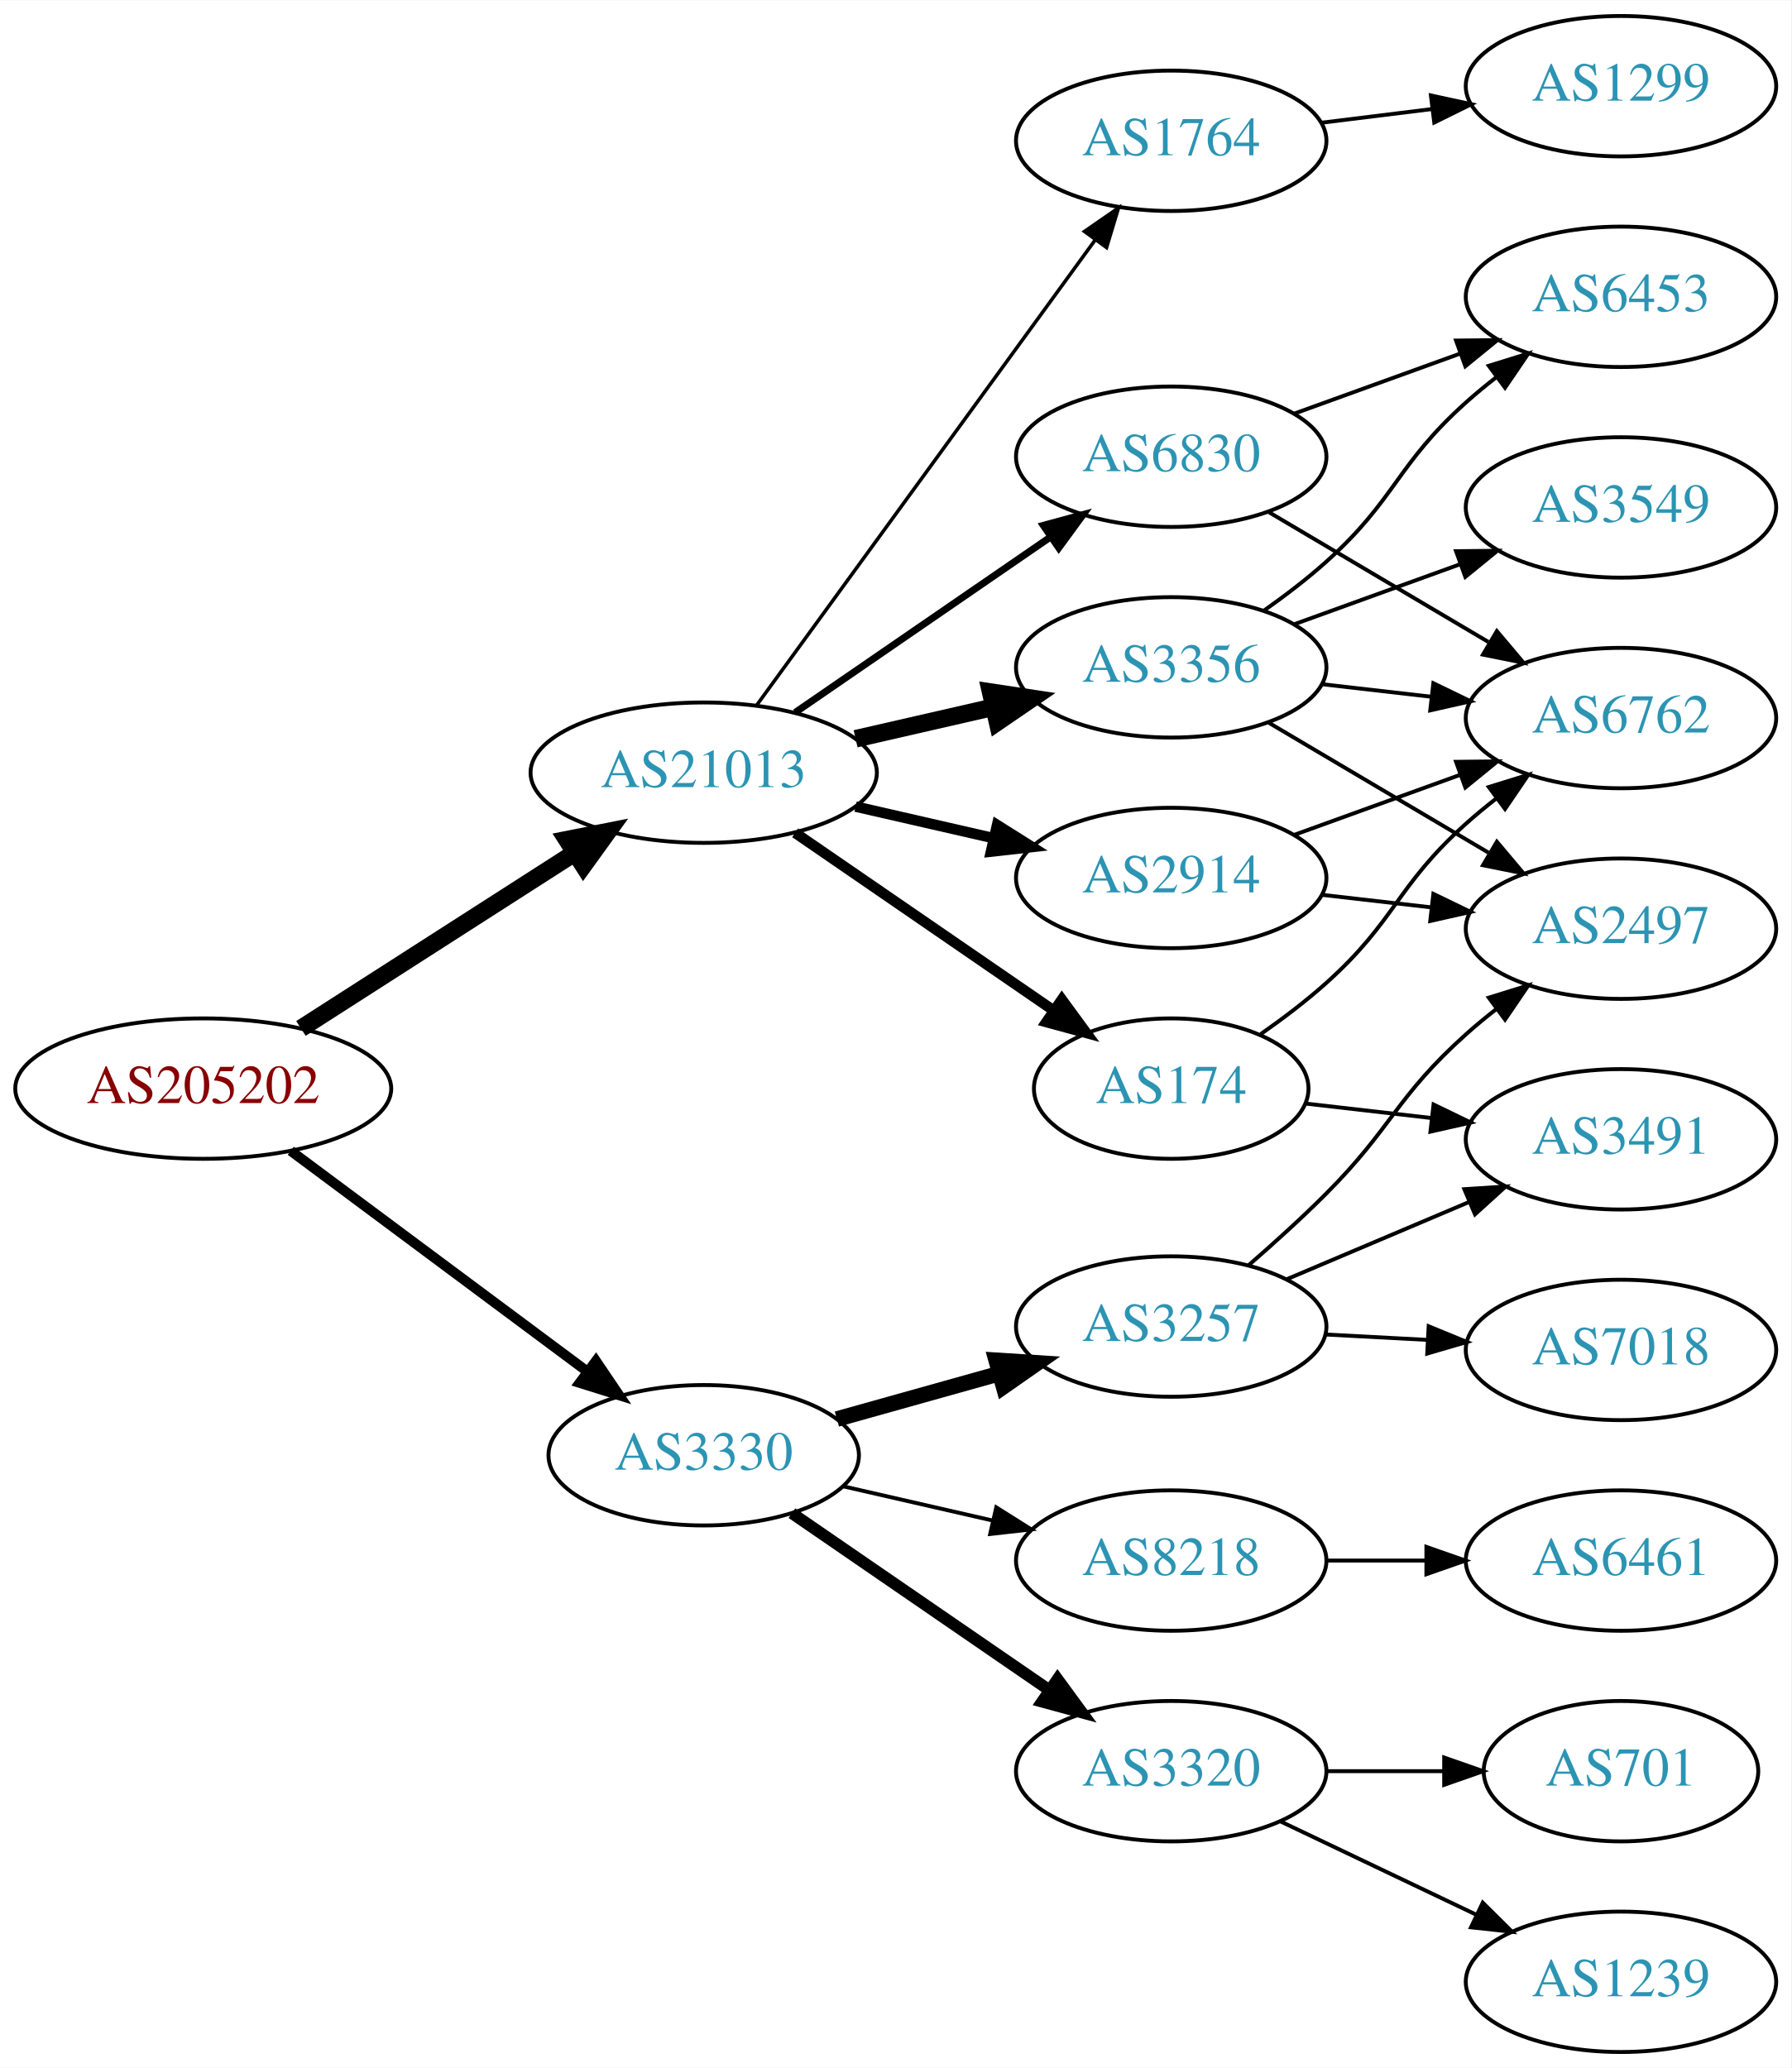
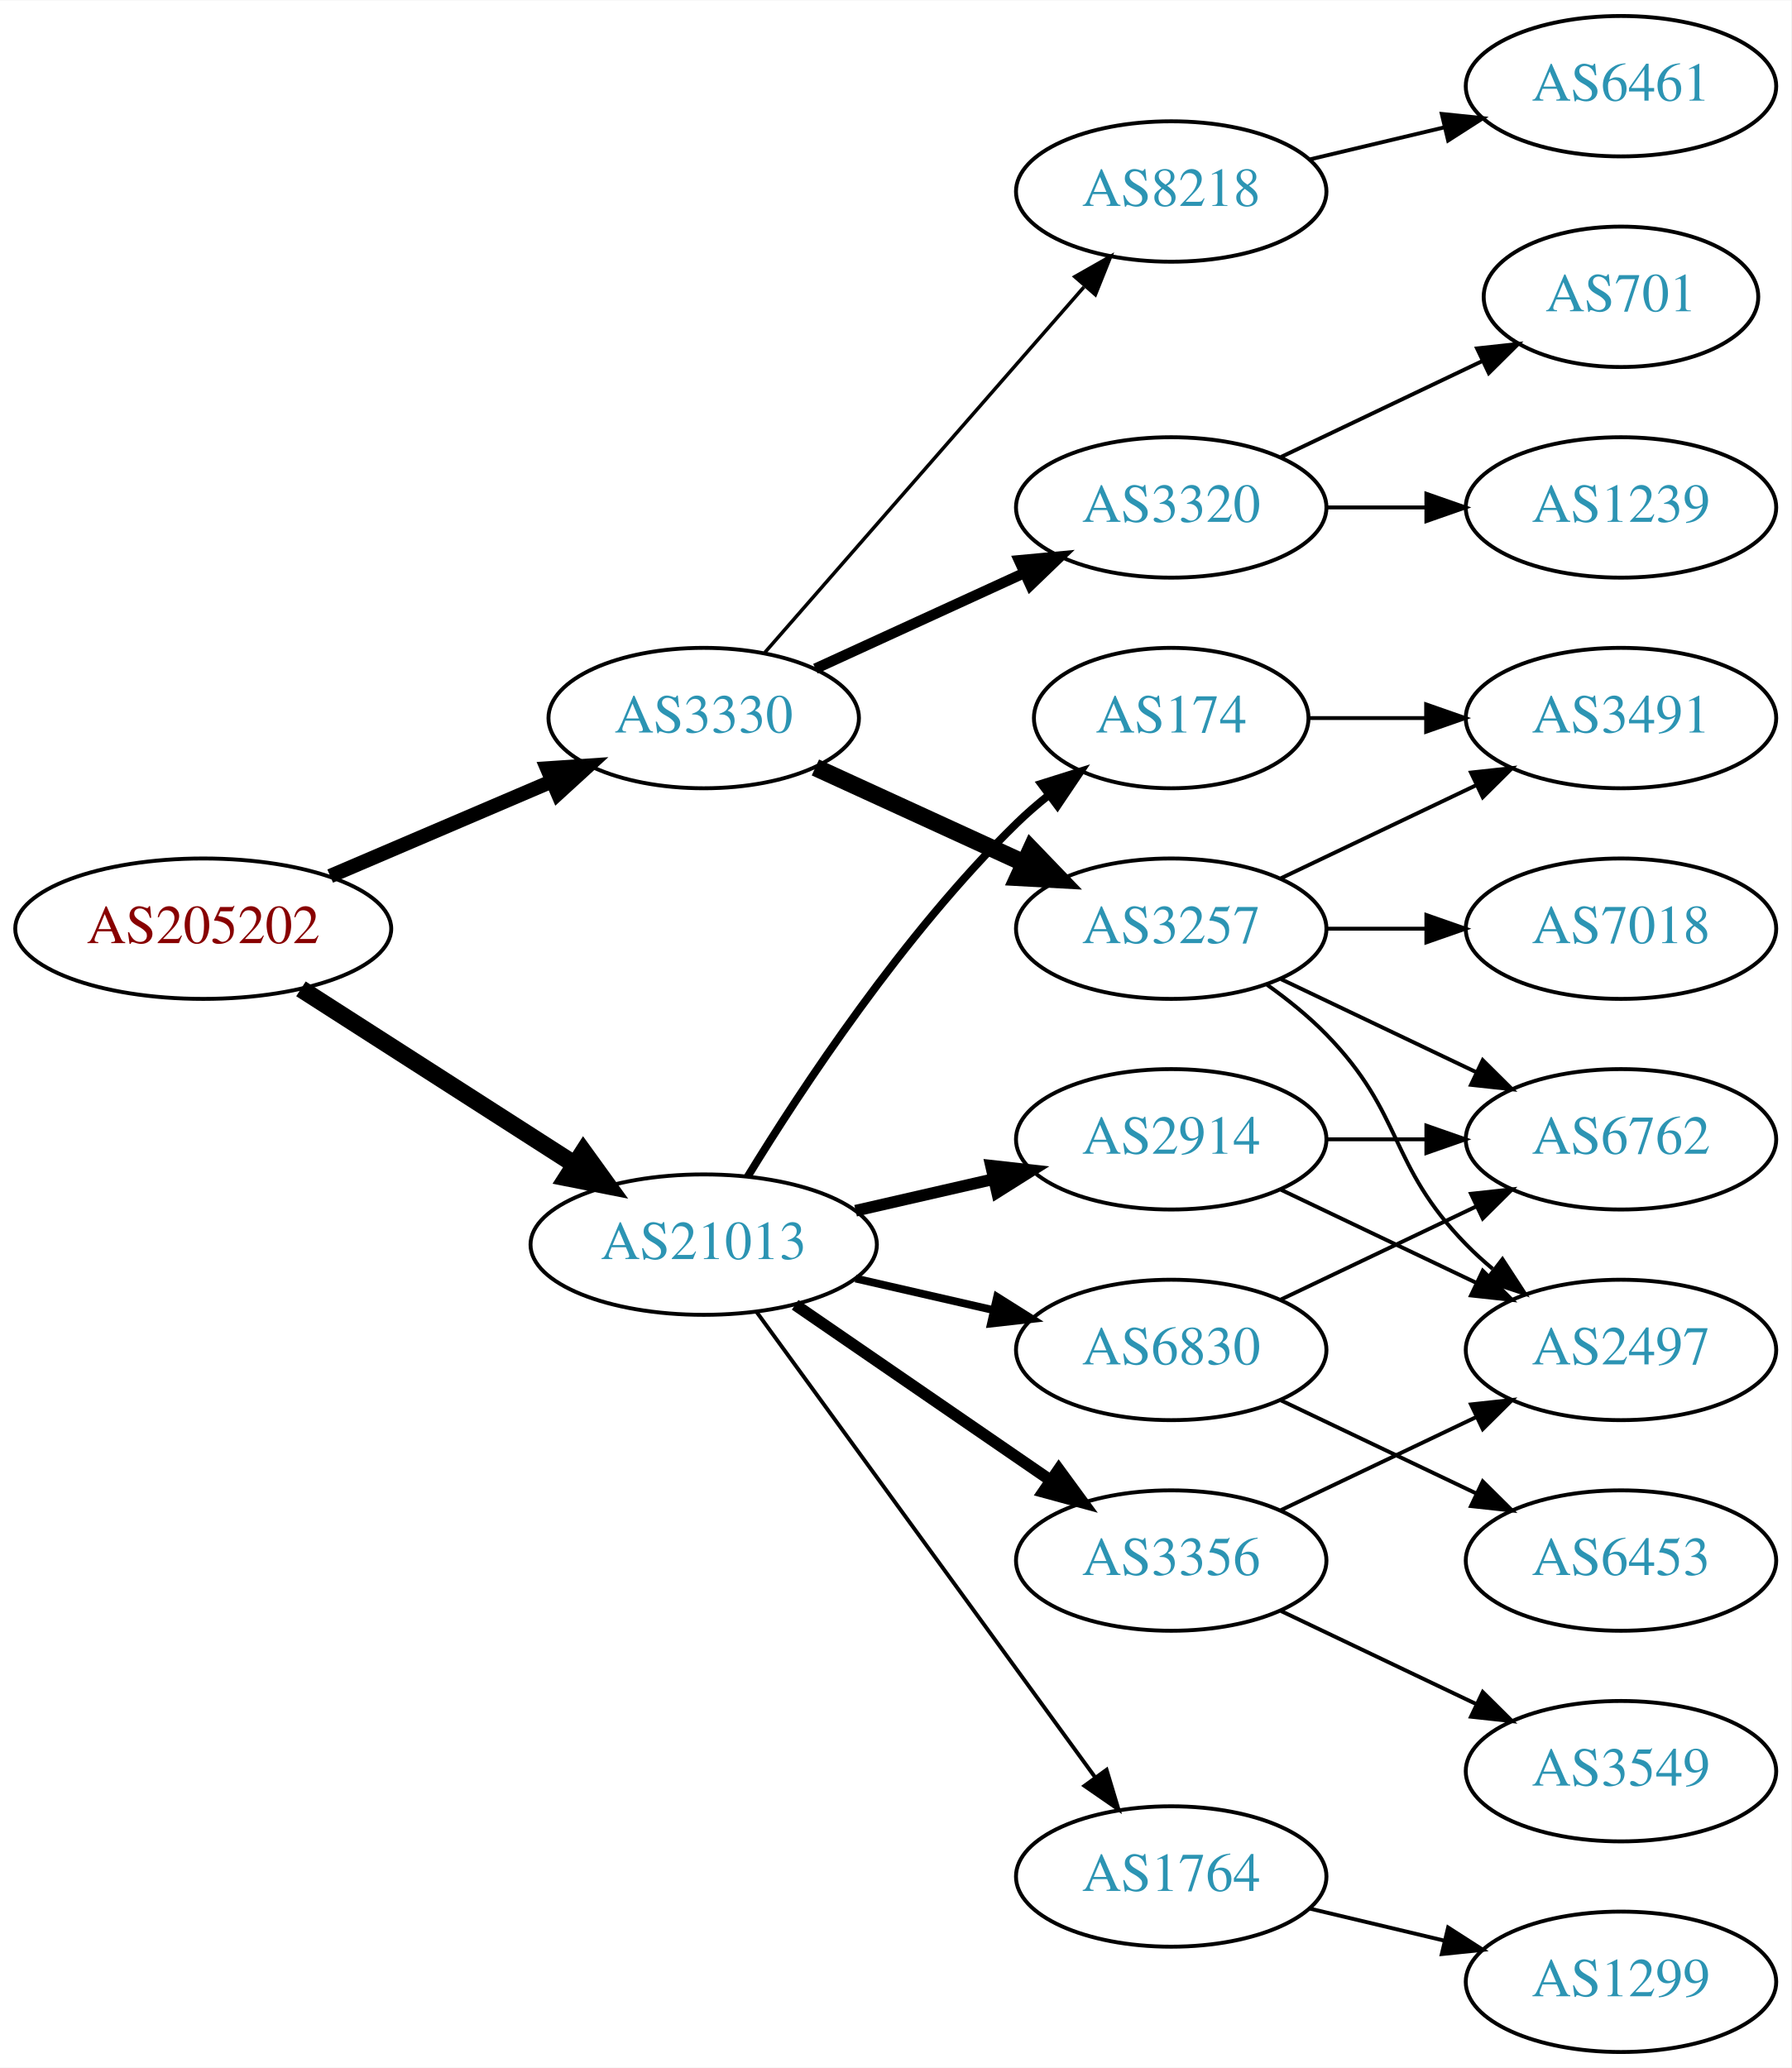
<svg xmlns="http://www.w3.org/2000/svg" xmlns:xlink="http://www.w3.org/1999/xlink" width="459pt" height="530pt" viewBox="0.00 0.00 459.17 530.00">
  <g id="graph0" class="graph" transform="scale(1 1) rotate(0) translate(4 526)">
    <polygon fill="white" stroke="none" points="-4,4 -4,-526 455.17,-526 455.17,4 -4,4" />
    <g id="node1" class="node">
      <g id="a_node1">
        <a xlink:href="/asn/205202" xlink:title="AS205202 ~ Catalysts GmbH [AT]">
-           <ellipse fill="#ffffff" stroke="black" cx="48.096" cy="-247" rx="48.192" ry="18" />
-           <text text-anchor="middle" x="48.096" y="-243.3" font-family="Times,serif" font-size="14.00" fill="#880000">AS205202</text>
+           <ellipse fill="#ffffff" stroke="black" cx="48.096" cy="-288" rx="48.192" ry="18" />
+           <text text-anchor="middle" x="48.096" y="-284.3" font-family="Times,serif" font-size="14.00" fill="#880000">AS205202</text>
        </a>
      </g>
    </g>
    <g id="node2" class="node">
      <g id="a_node2">
        <a xlink:href="/asn/3330" xlink:title="AS3330 ~ Vienna, Austria [AT]">
-           <ellipse fill="#ffffff" stroke="black" cx="176.388" cy="-153" rx="39.794" ry="18" />
-           <text text-anchor="middle" x="176.388" y="-149.3" font-family="Times,serif" font-size="14.00" fill="#2c94b3">AS3330</text>
+           <ellipse fill="#ffffff" stroke="black" cx="176.388" cy="-342" rx="39.794" ry="18" />
+           <text text-anchor="middle" x="176.388" y="-338.3" font-family="Times,serif" font-size="14.00" fill="#2c94b3">AS3330</text>
        </a>
      </g>
    </g>
    <g id="edge1" class="edge">
-       <path fill="none" stroke="black" stroke-width="2.571" d="M70.519,-231.054C91.454,-215.473 123.461,-191.649 146.609,-174.42" />
-       <polygon fill="black" stroke="black" stroke-width="2.571" points="148.767,-177.177 154.699,-168.399 144.587,-171.562 148.767,-177.177" />
+       <path fill="none" stroke="black" stroke-width="3.682" d="M80.639,-301.487C97.776,-308.815 119.097,-317.931 137.172,-325.66" />
+       <polygon fill="black" stroke="black" stroke-width="3.682" points="136.262,-329.077 146.832,-329.79 139.014,-322.641 136.262,-329.077" />
    </g>
    <g id="node3" class="node">
      <g id="a_node3">
        <a xlink:href="/asn/21013" xlink:title="AS21013 ~ Wels, AT [AT]">
-           <ellipse fill="#ffffff" stroke="black" cx="176.388" cy="-328" rx="44.393" ry="18" />
-           <text text-anchor="middle" x="176.388" y="-324.3" font-family="Times,serif" font-size="14.00" fill="#2c94b3">AS21013</text>
+           <ellipse fill="#ffffff" stroke="black" cx="176.388" cy="-207" rx="44.393" ry="18" />
+           <text text-anchor="middle" x="176.388" y="-203.3" font-family="Times,serif" font-size="14.00" fill="#2c94b3">AS21013</text>
        </a>
      </g>
    </g>
    <g id="edge2" class="edge">
-       <path fill="none" stroke="black" stroke-width="4.5" d="M73.147,-262.426C93.024,-275.174 121.421,-293.387 143.246,-307.385" />
-       <polygon fill="black" stroke="black" stroke-width="4.5" points="141.31,-310.821 151.853,-312.905 145.561,-304.192 141.31,-310.821" />
+       <path fill="none" stroke="black" stroke-width="4.5" d="M73.147,-272.574C93.024,-259.826 121.421,-241.613 143.246,-227.615" />
+       <polygon fill="black" stroke="black" stroke-width="4.5" points="145.561,-230.808 151.853,-222.095 141.31,-224.179 145.561,-230.808" />
    </g>
    <g id="node4" class="node">
      <g id="a_node4">
-         <a xlink:href="/asn/3257" xlink:title="AS3257 ~ GTT [DE]">
-           <ellipse fill="#ffffff" stroke="black" cx="296.23" cy="-186" rx="39.794" ry="18" />
-           <text text-anchor="middle" x="296.23" y="-182.3" font-family="Times,serif" font-size="14.00" fill="#2c94b3">AS3257</text>
+         <a xlink:href="/asn/3320" xlink:title="AS3320 ~ DTAG [DE]">
+           <ellipse fill="#ffffff" stroke="black" cx="296.23" cy="-396" rx="39.794" ry="18" />
+           <text text-anchor="middle" x="296.23" y="-392.3" font-family="Times,serif" font-size="14.00" fill="#2c94b3">AS3320</text>
        </a>
      </g>
    </g>
    <g id="edge3" class="edge">
-       <path fill="none" stroke="black" stroke-width="4" d="M210.527,-162.28C223.455,-165.9 238.446,-170.098 252.19,-173.947" />
-       <polygon fill="black" stroke="black" stroke-width="4" points="251.358,-177.349 261.931,-176.675 253.245,-170.608 251.358,-177.349" />
+       <path fill="none" stroke="black" stroke-width="2.7" d="M205.016,-354.661C220.973,-361.973 241.244,-371.261 258.527,-379.181" />
+       <polygon fill="black" stroke="black" stroke-width="2.7" points="257.225,-382.435 267.774,-383.419 260.141,-376.071 257.225,-382.435" />
    </g>
    <g id="node5" class="node">
      <g id="a_node5">
-         <a xlink:href="/asn/3320" xlink:title="AS3320 ~ DTAG [DE]">
-           <ellipse fill="#ffffff" stroke="black" cx="296.23" cy="-72" rx="39.794" ry="18" />
-           <text text-anchor="middle" x="296.23" y="-68.3" font-family="Times,serif" font-size="14.00" fill="#2c94b3">AS3320</text>
+         <a xlink:href="/asn/3257" xlink:title="AS3257 ~ GTT [DE]">
+           <ellipse fill="#ffffff" stroke="black" cx="296.23" cy="-288" rx="39.794" ry="18" />
+           <text text-anchor="middle" x="296.23" y="-284.3" font-family="Times,serif" font-size="14.00" fill="#2c94b3">AS3257</text>
        </a>
      </g>
    </g>
    <g id="edge4" class="edge">
-       <path fill="none" stroke="black" stroke-width="3" d="M199.002,-138.143C217.49,-125.435 244.304,-107.005 264.934,-92.825" />
-       <polygon fill="black" stroke="black" stroke-width="3" points="267.096,-95.586 273.354,-87.037 263.13,-89.817 267.096,-95.586" />
+       <path fill="none" stroke="black" stroke-width="4.5" d="M205.016,-329.339C220.973,-322.027 241.244,-312.739 258.527,-304.819" />
+       <polygon fill="black" stroke="black" stroke-width="4.5" points="260.324,-308.327 267.774,-300.581 257.043,-301.168 260.324,-308.327" />
    </g>
    <g id="node6" class="node">
      <g id="a_node6">
        <a xlink:href="/asn/8218" xlink:title="AS8218 ~ legacy Neotelecoms [FR]">
+           <ellipse fill="#ffffff" stroke="black" cx="296.23" cy="-477" rx="39.794" ry="18" />
+           <text text-anchor="middle" x="296.23" y="-473.3" font-family="Times,serif" font-size="14.00" fill="#2c94b3">AS8218</text>
+         </a>
+       </g>
+     </g>
+     <g id="edge5" class="edge">
+       <path fill="none" stroke="black" stroke-width="0.9" d="M192.074,-358.825C212.651,-382.397 250.188,-425.4 273.861,-452.52" />
+       <polygon fill="black" stroke="black" stroke-width="0.9" points="271.516,-455.155 280.729,-460.387 276.789,-450.552 271.516,-455.155" />
+     </g>
+     <g id="node14" class="node">
+       <g id="a_node14">
+         <a xlink:href="/asn/2914" xlink:title="AS2914 ~ NTT America, Inc. [US]">
+           <ellipse fill="#ffffff" stroke="black" cx="296.23" cy="-234" rx="39.794" ry="18" />
+           <text text-anchor="middle" x="296.23" y="-230.3" font-family="Times,serif" font-size="14.00" fill="#2c94b3">AS2914</text>
+         </a>
+       </g>
+     </g>
+     <g id="edge13" class="edge">
+       <path fill="none" stroke="black" stroke-width="3" d="M215.322,-215.692C226.563,-218.267 238.976,-221.111 250.599,-223.774" />
+       <polygon fill="black" stroke="black" stroke-width="3" points="250.031,-227.235 260.56,-226.057 251.595,-220.412 250.031,-227.235" />
+     </g>
+     <g id="node15" class="node">
+       <g id="a_node15">
+         <a xlink:href="/asn/6830" xlink:title="AS6830 ~ LGI-UPC [AT]">
+           <ellipse fill="#ffffff" stroke="black" cx="296.23" cy="-180" rx="39.794" ry="18" />
+           <text text-anchor="middle" x="296.23" y="-176.3" font-family="Times,serif" font-size="14.00" fill="#2c94b3">AS6830</text>
+         </a>
+       </g>
+     </g>
+     <g id="edge14" class="edge">
+       <path fill="none" stroke="black" stroke-width="2" d="M215.322,-198.308C226.563,-195.733 238.976,-192.889 250.599,-190.226" />
+       <polygon fill="black" stroke="black" stroke-width="2" points="251.595,-193.588 260.56,-187.943 250.031,-186.765 251.595,-193.588" />
+     </g>
+     <g id="node16" class="node">
+       <g id="a_node16">
+         <a xlink:href="/asn/3356" xlink:title="AS3356 ~ Level 3 Parent, LLC [US]">
          <ellipse fill="#ffffff" stroke="black" cx="296.23" cy="-126" rx="39.794" ry="18" />
-           <text text-anchor="middle" x="296.23" y="-122.3" font-family="Times,serif" font-size="14.00" fill="#2c94b3">AS8218</text>
-         </a>
-       </g>
-     </g>
-     <g id="edge5" class="edge">
-       <path fill="none" stroke="black" d="M212.107,-145.045C224.107,-142.296 237.728,-139.175 250.42,-136.267" />
-       <polygon fill="black" stroke="black" points="251.386,-139.636 260.352,-133.991 249.823,-132.813 251.386,-139.636" />
+           <text text-anchor="middle" x="296.23" y="-122.3" font-family="Times,serif" font-size="14.00" fill="#2c94b3">AS3356</text>
+         </a>
+       </g>
+     </g>
+     <g id="edge15" class="edge">
+       <path fill="none" stroke="black" stroke-width="3" d="M199.83,-191.574C218.412,-178.802 244.972,-160.545 265.352,-146.537" />
+       <polygon fill="black" stroke="black" stroke-width="3" points="267.408,-149.371 273.666,-140.822 263.443,-143.602 267.408,-149.371" />
+     </g>
+     <g id="node17" class="node">
+       <g id="a_node17">
+         <a xlink:href="/asn/174" xlink:title="AS174 ~ Cogent Communications [US]">
+           <ellipse fill="#ffffff" stroke="black" cx="296.23" cy="-342" rx="35.194" ry="18" />
+           <text text-anchor="middle" x="296.23" y="-338.3" font-family="Times,serif" font-size="14.00" fill="#2c94b3">AS174</text>
+         </a>
+       </g>
+     </g>
+     <g id="edge16" class="edge">
+       <path fill="none" stroke="black" stroke-width="2" d="M187.653,-224.44C201.462,-246.991 227.651,-286.722 256.584,-315 259.119,-317.478 261.903,-319.89 264.778,-322.188" />
+       <polygon fill="black" stroke="black" stroke-width="2" points="262.887,-325.144 272.994,-328.321 267.074,-319.535 262.887,-325.144" />
+     </g>
+     <g id="node18" class="node">
+       <g id="a_node18">
+         <a xlink:href="/asn/1764" xlink:title="AS1764 ~ NEXTLAYER-AS [AT]">
+           <ellipse fill="#ffffff" stroke="black" cx="296.23" cy="-45" rx="39.794" ry="18" />
+           <text text-anchor="middle" x="296.23" y="-41.3" font-family="Times,serif" font-size="14.00" fill="#2c94b3">AS1764</text>
+         </a>
+       </g>
+     </g>
+     <g id="edge17" class="edge">
+       <path fill="none" stroke="black" d="M189.999,-189.663C210.82,-161.04 252.482,-103.767 276.671,-70.514" />
+       <polygon fill="black" stroke="black" points="279.657,-72.358 282.71,-62.212 273.997,-68.24 279.657,-72.358" />
+     </g>
+     <g id="node12" class="node">
+       <g id="a_node12">
+         <a xlink:href="/asn/1239" xlink:title="AS1239 ~ Sprint [US]">
+           <ellipse fill="#ffffff" stroke="black" cx="411.523" cy="-396" rx="39.794" ry="18" />
+           <text text-anchor="middle" x="411.523" y="-392.3" font-family="Times,serif" font-size="14.00" fill="#2c94b3">AS1239</text>
+         </a>
+       </g>
+     </g>
+     <g id="edge11" class="edge">
+       <path fill="none" stroke="black" d="M335.902,-396C344.105,-396 352.869,-396 361.401,-396" />
+       <polygon fill="black" stroke="black" points="361.641,-399.5 371.641,-396 361.641,-392.5 361.641,-399.5" />
    </g>
    <g id="node13" class="node">
      <g id="a_node13">
-         <a xlink:href="/asn/174" xlink:title="AS174 ~ Cogent Communications [US]">
-           <ellipse fill="#ffffff" stroke="black" cx="296.23" cy="-247" rx="35.194" ry="18" />
-           <text text-anchor="middle" x="296.23" y="-243.3" font-family="Times,serif" font-size="14.00" fill="#2c94b3">AS174</text>
+         <a xlink:href="/asn/701" xlink:title="AS701 ~ UUNET [US]">
+           <ellipse fill="#ffffff" stroke="black" cx="411.523" cy="-450" rx="35.194" ry="18" />
+           <text text-anchor="middle" x="411.523" y="-446.3" font-family="Times,serif" font-size="14.00" fill="#2c94b3">AS701</text>
        </a>
      </g>
    </g>
    <g id="edge12" class="edge">
-       <path fill="none" stroke="black" stroke-width="2.7" d="M199.83,-312.574C218.645,-299.641 245.642,-281.085 266.118,-267.01" />
-       <polygon fill="black" stroke="black" stroke-width="2.7" points="268.193,-269.831 274.451,-261.282 264.228,-264.063 268.193,-269.831" />
-     </g>
-     <g id="node14" class="node">
-       <g id="a_node14">
-         <a xlink:href="/asn/3356" xlink:title="AS3356 ~ LEVEL3 [US]">
-           <ellipse fill="#ffffff" stroke="black" cx="296.23" cy="-355" rx="39.794" ry="18" />
-           <text text-anchor="middle" x="296.23" y="-351.3" font-family="Times,serif" font-size="14.00" fill="#2c94b3">AS3356</text>
-         </a>
-       </g>
-     </g>
-     <g id="edge13" class="edge">
-       <path fill="none" stroke="black" stroke-width="4.5" d="M215.322,-336.692C226.563,-339.267 238.976,-342.111 250.599,-344.774" />
-       <polygon fill="black" stroke="black" stroke-width="4.5" points="249.934,-348.661 260.56,-347.057 251.692,-340.985 249.934,-348.661" />
-     </g>
-     <g id="node15" class="node">
-       <g id="a_node15">
-         <a xlink:href="/asn/2914" xlink:title="AS2914 ~ NTT America, Inc. [US]">
-           <ellipse fill="#ffffff" stroke="black" cx="296.23" cy="-301" rx="39.794" ry="18" />
-           <text text-anchor="middle" x="296.23" y="-297.3" font-family="Times,serif" font-size="14.00" fill="#2c94b3">AS2914</text>
-         </a>
-       </g>
-     </g>
-     <g id="edge14" class="edge">
-       <path fill="none" stroke="black" stroke-width="2.7" d="M215.322,-319.308C226.563,-316.733 238.976,-313.889 250.599,-311.226" />
-       <polygon fill="black" stroke="black" stroke-width="2.7" points="251.595,-314.588 260.56,-308.943 250.031,-307.765 251.595,-314.588" />
-     </g>
-     <g id="node16" class="node">
-       <g id="a_node16">
-         <a xlink:href="/asn/6830" xlink:title="AS6830 ~ LGI-UPC [AT]">
-           <ellipse fill="#ffffff" stroke="black" cx="296.23" cy="-409" rx="39.794" ry="18" />
-           <text text-anchor="middle" x="296.23" y="-405.3" font-family="Times,serif" font-size="14.00" fill="#2c94b3">AS6830</text>
-         </a>
-       </g>
-     </g>
-     <g id="edge15" class="edge">
-       <path fill="none" stroke="black" stroke-width="1.8" d="M199.83,-343.426C218.412,-356.198 244.972,-374.455 265.352,-388.463" />
-       <polygon fill="black" stroke="black" stroke-width="1.8" points="263.443,-391.398 273.666,-394.178 267.408,-385.629 263.443,-391.398" />
-     </g>
-     <g id="node17" class="node">
-       <g id="a_node17">
-         <a xlink:href="/asn/1764" xlink:title="AS1764 ~ NEXTLAYER-AS [AT]">
-           <ellipse fill="#ffffff" stroke="black" cx="296.23" cy="-490" rx="39.794" ry="18" />
-           <text text-anchor="middle" x="296.23" y="-486.3" font-family="Times,serif" font-size="14.00" fill="#2c94b3">AS1764</text>
-         </a>
-       </g>
-     </g>
-     <g id="edge16" class="edge">
-       <path fill="none" stroke="black" stroke-width="0.9" d="M189.999,-345.337C210.82,-373.96 252.482,-431.233 276.671,-464.486" />
-       <polygon fill="black" stroke="black" stroke-width="0.9" points="273.997,-466.76 282.71,-472.788 279.657,-462.642 273.997,-466.76" />
+       <path fill="none" stroke="black" d="M324.367,-408.934C339.798,-416.29 359.284,-425.577 375.819,-433.459" />
+       <polygon fill="black" stroke="black" points="374.628,-436.768 385.161,-437.911 377.64,-430.449 374.628,-436.768" />
    </g>
    <g id="node7" class="node">
      <g id="a_node7">
        <a xlink:href="/asn/2497" xlink:title="AS2497 ~ Internet Initiative Japan Inc. [JP]">
-           <ellipse fill="#ffffff" stroke="black" cx="411.523" cy="-288" rx="39.794" ry="18" />
-           <text text-anchor="middle" x="411.523" y="-284.3" font-family="Times,serif" font-size="14.00" fill="#2c94b3">AS2497</text>
+           <ellipse fill="#ffffff" stroke="black" cx="411.523" cy="-180" rx="39.794" ry="18" />
+           <text text-anchor="middle" x="411.523" y="-176.3" font-family="Times,serif" font-size="14.00" fill="#2c94b3">AS2497</text>
        </a>
      </g>
    </g>
    <g id="edge6" class="edge">
-       <path fill="none" stroke="black" d="M316.149,-201.787C322.573,-207.37 329.687,-213.804 335.877,-220 353.015,-237.155 353.807,-244.828 371.877,-261 374.316,-263.183 376.937,-265.344 379.623,-267.435" />
-       <polygon fill="black" stroke="black" points="377.638,-270.32 387.758,-273.454 381.801,-264.693 377.638,-270.32" />
+       <path fill="none" stroke="black" d="M320.824,-273.611C326.08,-269.852 331.412,-265.563 335.877,-261 356.049,-240.383 351.704,-227.617 371.877,-207 373.969,-204.861 376.253,-202.782 378.63,-200.79" />
+       <polygon fill="black" stroke="black" points="381.148,-203.268 386.929,-194.389 376.873,-197.725 381.148,-203.268" />
    </g>
    <g id="node8" class="node">
      <g id="a_node8">
-         <a xlink:href="/asn/3491" xlink:title="AS3491 ~ PCCW Global, Inc. [US]">
+         <a xlink:href="/asn/6762" xlink:title="AS6762 ~ TELECOM ITALIA SPARKLE S.p.A. [IT]">
          <ellipse fill="#ffffff" stroke="black" cx="411.523" cy="-234" rx="39.794" ry="18" />
-           <text text-anchor="middle" x="411.523" y="-230.3" font-family="Times,serif" font-size="14.00" fill="#2c94b3">AS3491</text>
+           <text text-anchor="middle" x="411.523" y="-230.3" font-family="Times,serif" font-size="14.00" fill="#2c94b3">AS6762</text>
        </a>
      </g>
    </g>
    <g id="edge7" class="edge">
-       <path fill="none" stroke="black" d="M325.819,-198.112C340.041,-204.138 357.421,-211.502 372.728,-217.987" />
-       <polygon fill="black" stroke="black" points="371.371,-221.213 381.944,-221.891 374.101,-214.768 371.371,-221.213" />
+       <path fill="none" stroke="black" d="M324.367,-275.066C339.361,-267.919 358.182,-258.948 374.405,-251.215" />
+       <polygon fill="black" stroke="black" points="376.087,-254.291 383.608,-246.829 373.075,-247.972 376.087,-254.291" />
    </g>
    <g id="node9" class="node">
      <g id="a_node9">
-         <a xlink:href="/asn/7018" xlink:title="AS7018 ~ AT&amp;T Services, Inc. [US]">
-           <ellipse fill="#ffffff" stroke="black" cx="411.523" cy="-180" rx="39.794" ry="18" />
-           <text text-anchor="middle" x="411.523" y="-176.3" font-family="Times,serif" font-size="14.00" fill="#2c94b3">AS7018</text>
+         <a xlink:href="/asn/3491" xlink:title="AS3491 ~ PCCW Global, Inc. [US]">
+           <ellipse fill="#ffffff" stroke="black" cx="411.523" cy="-342" rx="39.794" ry="18" />
+           <text text-anchor="middle" x="411.523" y="-338.3" font-family="Times,serif" font-size="14.00" fill="#2c94b3">AS3491</text>
        </a>
      </g>
    </g>
    <g id="edge8" class="edge">
-       <path fill="none" stroke="black" d="M335.902,-183.952C344.288,-183.508 353.259,-183.033 361.97,-182.571" />
-       <polygon fill="black" stroke="black" points="362.224,-186.063 372.025,-182.039 361.854,-179.073 362.224,-186.063" />
+       <path fill="none" stroke="black" d="M324.367,-300.934C339.361,-308.081 358.182,-317.052 374.405,-324.785" />
+       <polygon fill="black" stroke="black" points="373.075,-328.028 383.608,-329.171 376.087,-321.709 373.075,-328.028" />
    </g>
    <g id="node10" class="node">
      <g id="a_node10">
-         <a xlink:href="/asn/1239" xlink:title="AS1239 ~ Sprint [US]">
-           <ellipse fill="#ffffff" stroke="black" cx="411.523" cy="-18" rx="39.794" ry="18" />
-           <text text-anchor="middle" x="411.523" y="-14.3" font-family="Times,serif" font-size="14.00" fill="#2c94b3">AS1239</text>
+         <a xlink:href="/asn/7018" xlink:title="AS7018 ~ AT&amp;T Services, Inc. [US]">
+           <ellipse fill="#ffffff" stroke="black" cx="411.523" cy="-288" rx="39.794" ry="18" />
+           <text text-anchor="middle" x="411.523" y="-284.3" font-family="Times,serif" font-size="14.00" fill="#2c94b3">AS7018</text>
        </a>
      </g>
    </g>
    <g id="edge9" class="edge">
-       <path fill="none" stroke="black" d="M324.367,-59.066C339.361,-51.919 358.182,-42.948 374.405,-35.215" />
-       <polygon fill="black" stroke="black" points="376.087,-38.291 383.608,-30.829 373.075,-31.972 376.087,-38.291" />
+       <path fill="none" stroke="black" d="M335.902,-288C344.105,-288 352.869,-288 361.401,-288" />
+       <polygon fill="black" stroke="black" points="361.641,-291.5 371.641,-288 361.641,-284.5 361.641,-291.5" />
    </g>
    <g id="node11" class="node">
      <g id="a_node11">
-         <a xlink:href="/asn/701" xlink:title="AS701 ~ UUNET [US]">
-           <ellipse fill="#ffffff" stroke="black" cx="411.523" cy="-72" rx="35.194" ry="18" />
-           <text text-anchor="middle" x="411.523" y="-68.3" font-family="Times,serif" font-size="14.00" fill="#2c94b3">AS701</text>
+         <a xlink:href="/asn/6461" xlink:title="AS6461 ~ Zayo Bandwidth [US]">
+           <ellipse fill="#ffffff" stroke="black" cx="411.523" cy="-504" rx="39.794" ry="18" />
+           <text text-anchor="middle" x="411.523" y="-500.3" font-family="Times,serif" font-size="14.00" fill="#2c94b3">AS6461</text>
        </a>
      </g>
    </g>
    <g id="edge10" class="edge">
-       <path fill="none" stroke="black" d="M335.902,-72C345.608,-72 356.098,-72 366.061,-72" />
-       <polygon fill="black" stroke="black" points="366.198,-75.5 376.198,-72 366.198,-68.5 366.198,-75.5" />
-     </g>
-     <g id="node12" class="node">
-       <g id="a_node12">
-         <a xlink:href="/asn/6461" xlink:title="AS6461 ~ Zayo Bandwidth [US]">
-           <ellipse fill="#ffffff" stroke="black" cx="411.523" cy="-126" rx="39.794" ry="18" />
-           <text text-anchor="middle" x="411.523" y="-122.3" font-family="Times,serif" font-size="14.00" fill="#2c94b3">AS6461</text>
-         </a>
-       </g>
-     </g>
-     <g id="edge11" class="edge">
-       <path fill="none" stroke="black" d="M335.902,-126C344.105,-126 352.869,-126 361.401,-126" />
-       <polygon fill="black" stroke="black" points="361.641,-129.5 371.641,-126 361.641,-122.5 361.641,-129.5" />
-     </g>
-     <g id="edge17" class="edge">
-       <path fill="none" stroke="black" d="M330.609,-243.17C340.699,-242.012 351.982,-240.717 362.817,-239.474" />
-       <polygon fill="black" stroke="black" points="363.479,-242.921 373.014,-238.304 362.681,-235.967 363.479,-242.921" />
-     </g>
-     <g id="node18" class="node">
-       <g id="a_node18">
-         <a xlink:href="/asn/6762" xlink:title="AS6762 ~ TELECOM ITALIA SPARKLE S.p.A. [IT]">
-           <ellipse fill="#ffffff" stroke="black" cx="411.523" cy="-342" rx="39.794" ry="18" />
-           <text text-anchor="middle" x="411.523" y="-338.3" font-family="Times,serif" font-size="14.00" fill="#2c94b3">AS6762</text>
-         </a>
-       </g>
+       <path fill="none" stroke="black" d="M331.837,-485.248C342.709,-487.838 354.863,-490.735 366.305,-493.462" />
+       <polygon fill="black" stroke="black" points="365.589,-496.889 376.128,-495.803 367.212,-490.08 365.589,-496.889" />
+     </g>
+     <g id="edge19" class="edge">
+       <path fill="none" stroke="black" d="M324.367,-221.066C339.361,-213.919 358.182,-204.948 374.405,-197.215" />
+       <polygon fill="black" stroke="black" points="376.087,-200.291 383.608,-192.829 373.075,-193.972 376.087,-200.291" />
    </g>
    <g id="edge18" class="edge">
-       <path fill="none" stroke="black" d="M319.187,-260.978C324.832,-264.932 330.754,-269.415 335.877,-274 353.946,-290.172 353.807,-298.828 371.877,-315 374.316,-317.183 376.937,-319.344 379.623,-321.435" />
-       <polygon fill="black" stroke="black" points="377.638,-324.32 387.758,-327.454 381.801,-318.693 377.638,-324.32" />
-     </g>
-     <g id="edge20" class="edge">
-       <path fill="none" stroke="black" d="M321.257,-340.791C337.629,-331.109 359.516,-318.165 377.52,-307.518" />
-       <polygon fill="black" stroke="black" points="379.705,-310.292 386.531,-302.188 376.142,-304.266 379.705,-310.292" />
-     </g>
-     <g id="edge22" class="edge">
-       <path fill="none" stroke="black" d="M334.955,-350.671C343.937,-349.641 353.635,-348.528 362.993,-347.454" />
-       <polygon fill="black" stroke="black" points="363.427,-350.927 372.963,-346.31 362.629,-343.973 363.427,-350.927" />
+       <path fill="none" stroke="black" d="M335.902,-234C344.105,-234 352.869,-234 361.401,-234" />
+       <polygon fill="black" stroke="black" points="361.641,-237.5 371.641,-234 361.641,-230.5 361.641,-237.5" />
+     </g>
+     <g id="edge21" class="edge">
+       <path fill="none" stroke="black" d="M324.367,-192.934C339.361,-200.081 358.182,-209.052 374.405,-216.785" />
+       <polygon fill="black" stroke="black" points="373.075,-220.028 383.608,-221.171 376.087,-213.709 373.075,-220.028" />
    </g>
    <g id="node19" class="node">
      <g id="a_node19">
-         <a xlink:href="/asn/3549" xlink:title="AS3549 ~ Level 3 Parent, LLC [US]">
-           <ellipse fill="#ffffff" stroke="black" cx="411.523" cy="-396" rx="39.794" ry="18" />
-           <text text-anchor="middle" x="411.523" y="-392.3" font-family="Times,serif" font-size="14.00" fill="#2c94b3">AS3549</text>
-         </a>
-       </g>
-     </g>
-     <g id="edge19" class="edge">
-       <path fill="none" stroke="black" d="M327.889,-366.095C340.861,-370.79 356.155,-376.324 370.035,-381.348" />
-       <polygon fill="black" stroke="black" points="369.246,-384.784 379.84,-384.896 371.628,-378.202 369.246,-384.784" />
+         <a xlink:href="/asn/6453" xlink:title="AS6453 ~ TATA COMMUNICATIONS (AMERICA) INC [US]">
+           <ellipse fill="#ffffff" stroke="black" cx="411.523" cy="-126" rx="39.794" ry="18" />
+           <text text-anchor="middle" x="411.523" y="-122.3" font-family="Times,serif" font-size="14.00" fill="#2c94b3">AS6453</text>
+         </a>
+       </g>
+     </g>
+     <g id="edge20" class="edge">
+       <path fill="none" stroke="black" d="M324.367,-167.066C339.361,-159.919 358.182,-150.948 374.405,-143.215" />
+       <polygon fill="black" stroke="black" points="376.087,-146.291 383.608,-138.829 373.075,-139.972 376.087,-146.291" />
+     </g>
+     <g id="edge23" class="edge">
+       <path fill="none" stroke="black" d="M324.367,-138.934C339.361,-146.081 358.182,-155.052 374.405,-162.785" />
+       <polygon fill="black" stroke="black" points="373.075,-166.028 383.608,-167.171 376.087,-159.709 373.075,-166.028" />
    </g>
    <g id="node20" class="node">
      <g id="a_node20">
-         <a xlink:href="/asn/6453" xlink:title="AS6453 ~ TATA COMMUNICATIONS (AMERICA) INC [US]">
-           <ellipse fill="#ffffff" stroke="black" cx="411.523" cy="-450" rx="39.794" ry="18" />
-           <text text-anchor="middle" x="411.523" y="-446.3" font-family="Times,serif" font-size="14.00" fill="#2c94b3">AS6453</text>
-         </a>
-       </g>
-     </g>
-     <g id="edge21" class="edge">
-       <path fill="none" stroke="black" d="M319.995,-369.546C325.394,-373.359 330.997,-377.633 335.877,-382 353.946,-398.172 353.807,-406.828 371.877,-423 374.316,-425.183 376.937,-427.344 379.623,-429.435" />
-       <polygon fill="black" stroke="black" points="377.638,-432.32 387.758,-435.454 381.801,-426.693 377.638,-432.32" />
+         <a xlink:href="/asn/3549" xlink:title="AS3549 ~ Level 3 Parent, LLC [US]">
+           <ellipse fill="#ffffff" stroke="black" cx="411.523" cy="-72" rx="39.794" ry="18" />
+           <text text-anchor="middle" x="411.523" y="-68.3" font-family="Times,serif" font-size="14.00" fill="#2c94b3">AS3549</text>
+         </a>
+       </g>
    </g>
    <g id="edge24" class="edge">
-       <path fill="none" stroke="black" d="M334.955,-296.671C343.937,-295.641 353.635,-294.528 362.993,-293.454" />
-       <polygon fill="black" stroke="black" points="363.427,-296.927 372.963,-292.31 362.629,-289.973 363.427,-296.927" />
-     </g>
-     <g id="edge23" class="edge">
-       <path fill="none" stroke="black" d="M327.889,-312.095C340.861,-316.79 356.155,-322.324 370.035,-327.348" />
-       <polygon fill="black" stroke="black" points="369.246,-330.784 379.84,-330.896 371.628,-324.202 369.246,-330.784" />
-     </g>
-     <g id="edge26" class="edge">
-       <path fill="none" stroke="black" d="M321.257,-394.791C337.629,-385.109 359.516,-372.165 377.52,-361.518" />
-       <polygon fill="black" stroke="black" points="379.705,-364.292 386.531,-356.188 376.142,-358.266 379.705,-364.292" />
-     </g>
-     <g id="edge25" class="edge">
-       <path fill="none" stroke="black" d="M327.889,-420.095C340.861,-424.79 356.155,-430.324 370.035,-435.348" />
-       <polygon fill="black" stroke="black" points="369.246,-438.784 379.84,-438.896 371.628,-432.202 369.246,-438.784" />
+       <path fill="none" stroke="black" d="M324.367,-113.066C339.361,-105.919 358.182,-96.948 374.405,-89.215" />
+       <polygon fill="black" stroke="black" points="376.087,-92.291 383.608,-84.829 373.075,-85.972 376.087,-92.291" />
+     </g>
+     <g id="edge22" class="edge">
+       <path fill="none" stroke="black" d="M331.529,-342C340.906,-342 351.257,-342 361.291,-342" />
+       <polygon fill="black" stroke="black" points="361.58,-345.5 371.58,-342 361.58,-338.5 361.58,-345.5" />
    </g>
    <g id="node21" class="node">
      <g id="a_node21">
        <a xlink:href="/asn/1299" xlink:title="AS1299 ~ Telia Carrier [EU]">
-           <ellipse fill="#ffffff" stroke="black" cx="411.523" cy="-504" rx="39.794" ry="18" />
-           <text text-anchor="middle" x="411.523" y="-500.3" font-family="Times,serif" font-size="14.00" fill="#2c94b3">AS1299</text>
-         </a>
-       </g>
-     </g>
-     <g id="edge27" class="edge">
-       <path fill="none" stroke="black" d="M334.64,-494.623C343.728,-495.746 353.566,-496.962 363.05,-498.134" />
-       <polygon fill="black" stroke="black" points="362.798,-501.629 373.152,-499.382 363.657,-494.682 362.798,-501.629" />
+           <ellipse fill="#ffffff" stroke="black" cx="411.523" cy="-18" rx="39.794" ry="18" />
+           <text text-anchor="middle" x="411.523" y="-14.3" font-family="Times,serif" font-size="14.00" fill="#2c94b3">AS1299</text>
+         </a>
+       </g>
+     </g>
+     <g id="edge25" class="edge">
+       <path fill="none" stroke="black" d="M331.837,-36.752C342.709,-34.162 354.863,-31.265 366.305,-28.538" />
+       <polygon fill="black" stroke="black" points="367.212,-31.92 376.128,-26.197 365.589,-25.111 367.212,-31.92" />
    </g>
  </g>
</svg>
